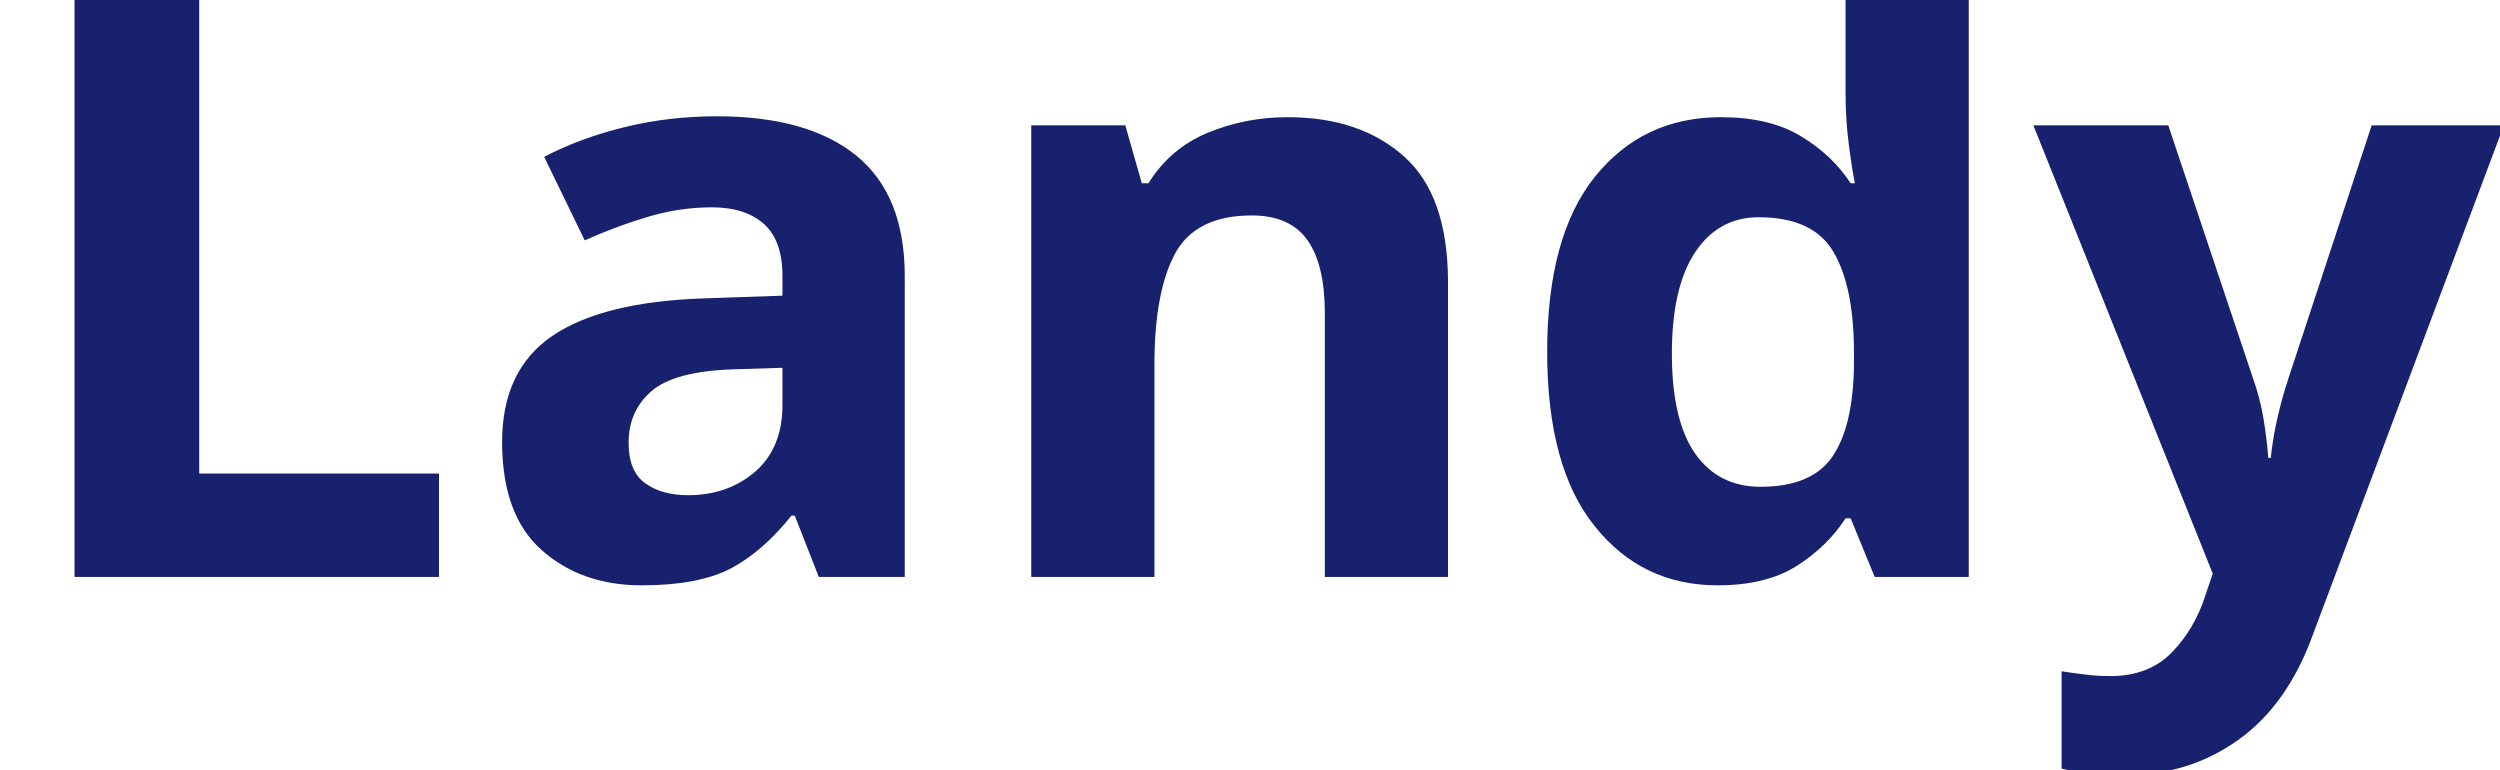
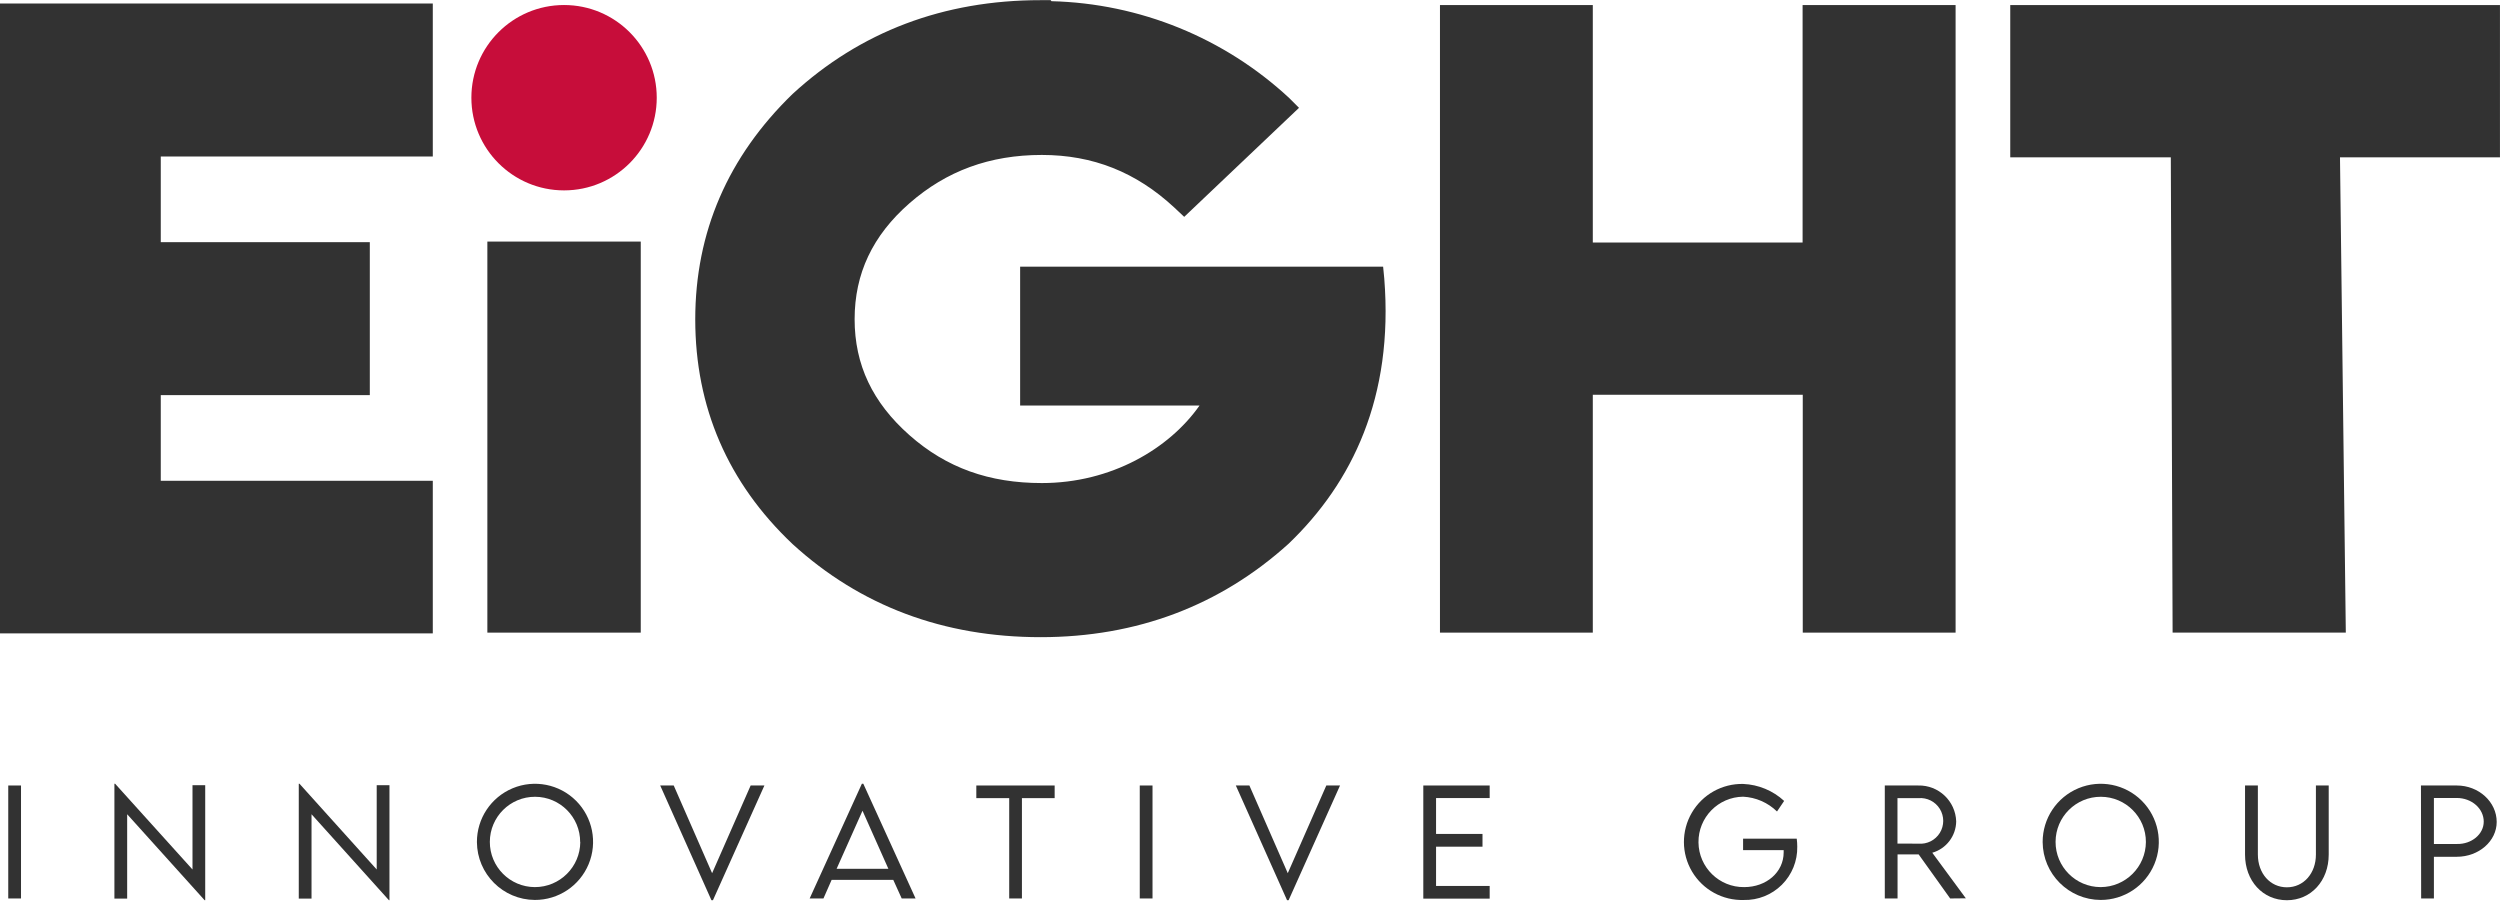
- <svg xmlns="http://www.w3.org/2000/svg" viewBox="0 0 130 40">
-   <text y="30" font-family="Motiva Sans Bold, sans-serif" fill="#18216d" font-size="43px" font-weight="700">Landy</text>
+ <svg xmlns="http://www.w3.org/2000/svg" id="Layer_1" data-name="Layer 1" viewBox="0 0 627.15 225.82">
+   <defs>
+     <style>.cls-1{fill:#323232;}.cls-2{fill:#c70d3a;}</style>
+   </defs>
+   <path class="cls-1" d="M228.5,652.93h3.2v28.34h-3.2Z" transform="translate(-226.43 -455.88)" />
+   <path class="cls-1" d="M277.91,652.86v28.85h-.15l-19.43-21.57V681.3h-3.2V652.49h.18L274.72,674V652.86Z" transform="translate(-226.43 -455.88)" />
+   <path class="cls-1" d="M324.13,652.86v28.85H324l-19.42-21.57V681.3h-3.2V652.49h.18L320.93,674V652.86Z" transform="translate(-226.43 -455.88)" />
+   <path class="cls-1" d="M346.07,667.12a14.57,14.57,0,1,1,14.54,14.52A14.61,14.61,0,0,1,346.07,667.12Zm25.9,0a11.33,11.33,0,1,0-11.36,11.3A11.39,11.39,0,0,0,372,667.1Z" transform="translate(-226.43 -455.88)" />
+   <path class="cls-1" d="M418.19,652.93l-12.91,28.78h-.38l-12.85-28.78h3.39l9.63,22,9.67-22Z" transform="translate(-226.43 -455.88)" />
+   <path class="cls-1" d="M450.52,676.61H435.05L433,681.27h-3.46l13.1-28.78H443l13.11,28.78h-3.48Zm-1.23-2.78-6.49-14.57-6.5,14.57Z" transform="translate(-226.43 -455.88)" />
+   <path class="cls-1" d="M491,656.1h-8.21v25.17H479.6V656.1h-8.25v-3.17H491Z" transform="translate(-226.43 -455.88)" />
+   <path class="cls-1" d="M512.35,652.93h3.2v28.34h-3.2Z" transform="translate(-226.43 -455.88)" />
+   <path class="cls-1" d="M562.59,652.93l-12.9,28.78h-.39l-12.85-28.78h3.4l9.63,22,9.67-22Z" transform="translate(-226.43 -455.88)" />
+   <path class="cls-1" d="M586.68,656.08v9h11.65v3.2H586.68v9.85h13.45v3.18H583.48V652.93h16.65v3.15Z" transform="translate(-226.43 -455.88)" />
+   <path class="cls-1" d="M677.29,668.28a13.12,13.12,0,0,1-13.43,13.37,14.56,14.56,0,1,1-.13-29.11A16.17,16.17,0,0,1,674,656.8l-1.79,2.65a13.11,13.11,0,0,0-8.49-3.71,11.34,11.34,0,1,0,.26,22.68c5.54,0,9.9-3.71,9.9-8.72a4.79,4.79,0,0,0,0-.56H663.7v-2.88h13.46A16.19,16.19,0,0,1,677.29,668.28Z" transform="translate(-226.43 -455.88)" />
+   <path class="cls-1" d="M715.65,681.27l-7.91-11.06h-5.29v11.06h-3.2l0-28.34h8.37a9.31,9.31,0,0,1,9.54,9,8.3,8.3,0,0,1-6,7.87l8.42,11.43Zm-7.95-13.75a5.73,5.73,0,1,0,0-11.42h-5.27v11.4Z" transform="translate(-226.43 -455.88)" />
+   <path class="cls-1" d="M738.85,667.12a14.57,14.57,0,1,1,14.54,14.52A14.61,14.61,0,0,1,738.85,667.12Zm25.9,0a11.33,11.33,0,1,0-11.36,11.3A11.39,11.39,0,0,0,764.75,667.1Z" transform="translate(-226.43 -455.88)" />
+   <path class="cls-1" d="M789.62,670.26V652.93h3.22v17.32c0,4.76,3.1,8.22,7.28,8.22s7.28-3.48,7.28-8.22V652.93h3.21v17.33c0,6.61-4.46,11.45-10.49,11.45S789.62,676.87,789.62,670.26Z" transform="translate(-226.43 -455.88)" />
+   <path class="cls-1" d="M833.75,652.93h9c5.49,0,10,4.11,10,9.14,0,4.82-4.48,8.74-10,8.74H837v10.46h-3.2ZM849.5,662c0-3.27-3-5.94-6.77-5.94H837v11.54l5.78,0C846.46,667.68,849.5,665.15,849.5,662Z" transform="translate(-226.43 -455.88)" />
+   <path class="cls-1" d="M226.43,456.76H335v38.38H266.76v21.49H319.2V555H266.76v21.49H335v38.28H226.43Z" transform="translate(-226.43 -455.88)" />
+   <path class="cls-1" d="M348.69,614.58v-98.1h38.48v98.1Z" transform="translate(-226.43 -455.88)" />
+   <path class="cls-1" d="M490.2,456.18a91,91,0,0,1,59.66,24.31l2.44,2.44-28.8,27.35L521,507.93c-9.57-8.88-20.41-13.18-33.21-13.18-13.08,0-23.92,4-33.2,12.11s-13.77,17.68-13.77,29.1,4.49,20.9,13.77,29.1,20,12,33.2,12c17.39,0,31.94-8.6,39.55-19.44h-45V522.78H573.4l.29,3c2.35,29.68-8,51.17-24,66.5-17.19,15.53-38.09,23.44-62.21,23.44-24.32,0-45.21-7.82-62.21-23.34C409,577,400.84,558,400.84,536c0-21.87,8.2-40.82,24.41-56.54,17-15.63,37.89-23.54,62.21-23.54H490Z" transform="translate(-226.43 -455.88)" />
+   <path class="cls-1" d="M587.66,457.15H626v59.57h52.63V457.15h38.38V614.58H678.67V554.91H626v59.67H587.66Z" transform="translate(-226.43 -455.88)" />
+   <path class="cls-1" d="M730.72,457.15H853.57v38.19H813.44l1.46,119.24H771.45L771,495.34H730.72Z" transform="translate(-226.43 -455.88)" />
+   <circle class="cls-2" cx="141.5" cy="24.51" r="23.25" />
</svg>
